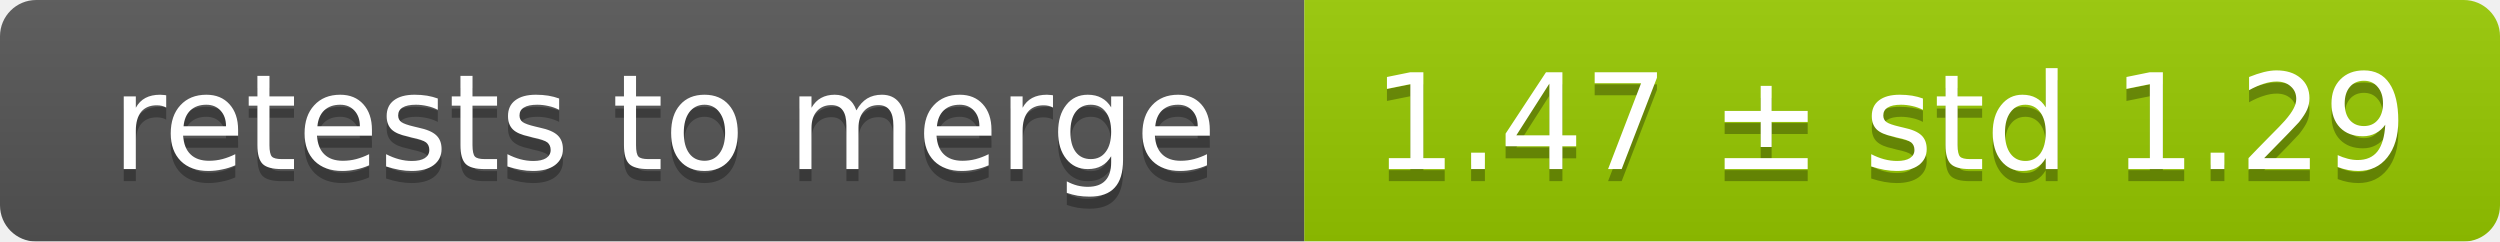
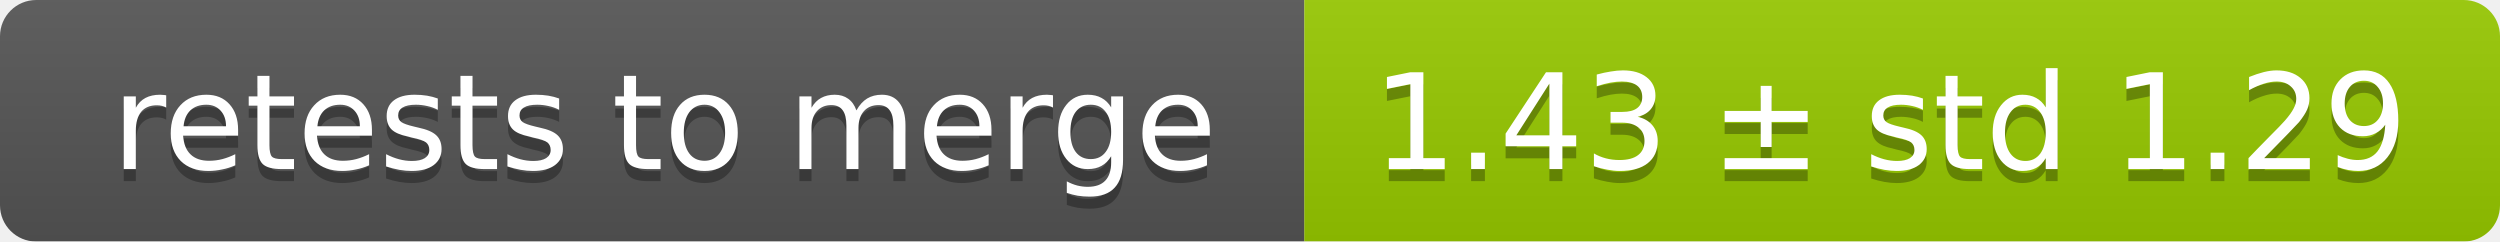
<svg xmlns="http://www.w3.org/2000/svg" width="207" height="20">
  <linearGradient id="smooth" x2="0" y2="100%">
    <stop offset="0" stop-color="#bbb" stop-opacity=".1" />
    <stop offset="1" stop-opacity=".1" />
  </linearGradient>
  <mask id="round">
    <rect width="207" height="20" rx="3" fill="#fff" />
  </mask>
  <g mask="url(#round)">
    <rect width="108" height="20" fill="#555" />
    <rect x="108" width="99" height="20" fill="#97ca00" />
    <rect width="207" height="20" fill="url(#smooth)" />
  </g>
  <g fill="#fff" text-anchor="middle" font-family="DejaVu Sans,Verdana,Geneva,sans-serif" font-size="11">
    <text x="55" y="15" fill="#010101" fill-opacity=".3">retests to merge</text>
    <text x="55" y="14">retests to merge</text>
-     <text x="156.5" y="15" fill="#010101" fill-opacity=".3">1.47 ± std 1.29</text>
-     <text x="156.5" y="14">1.47 ± std 1.29</text>
+     <text x="156.5" y="15" fill="#010101" fill-opacity=".3">1.43 ± std 1.29</text>
+     <text x="156.5" y="14">1.43 ± std 1.29</text>
  </g>
</svg>
